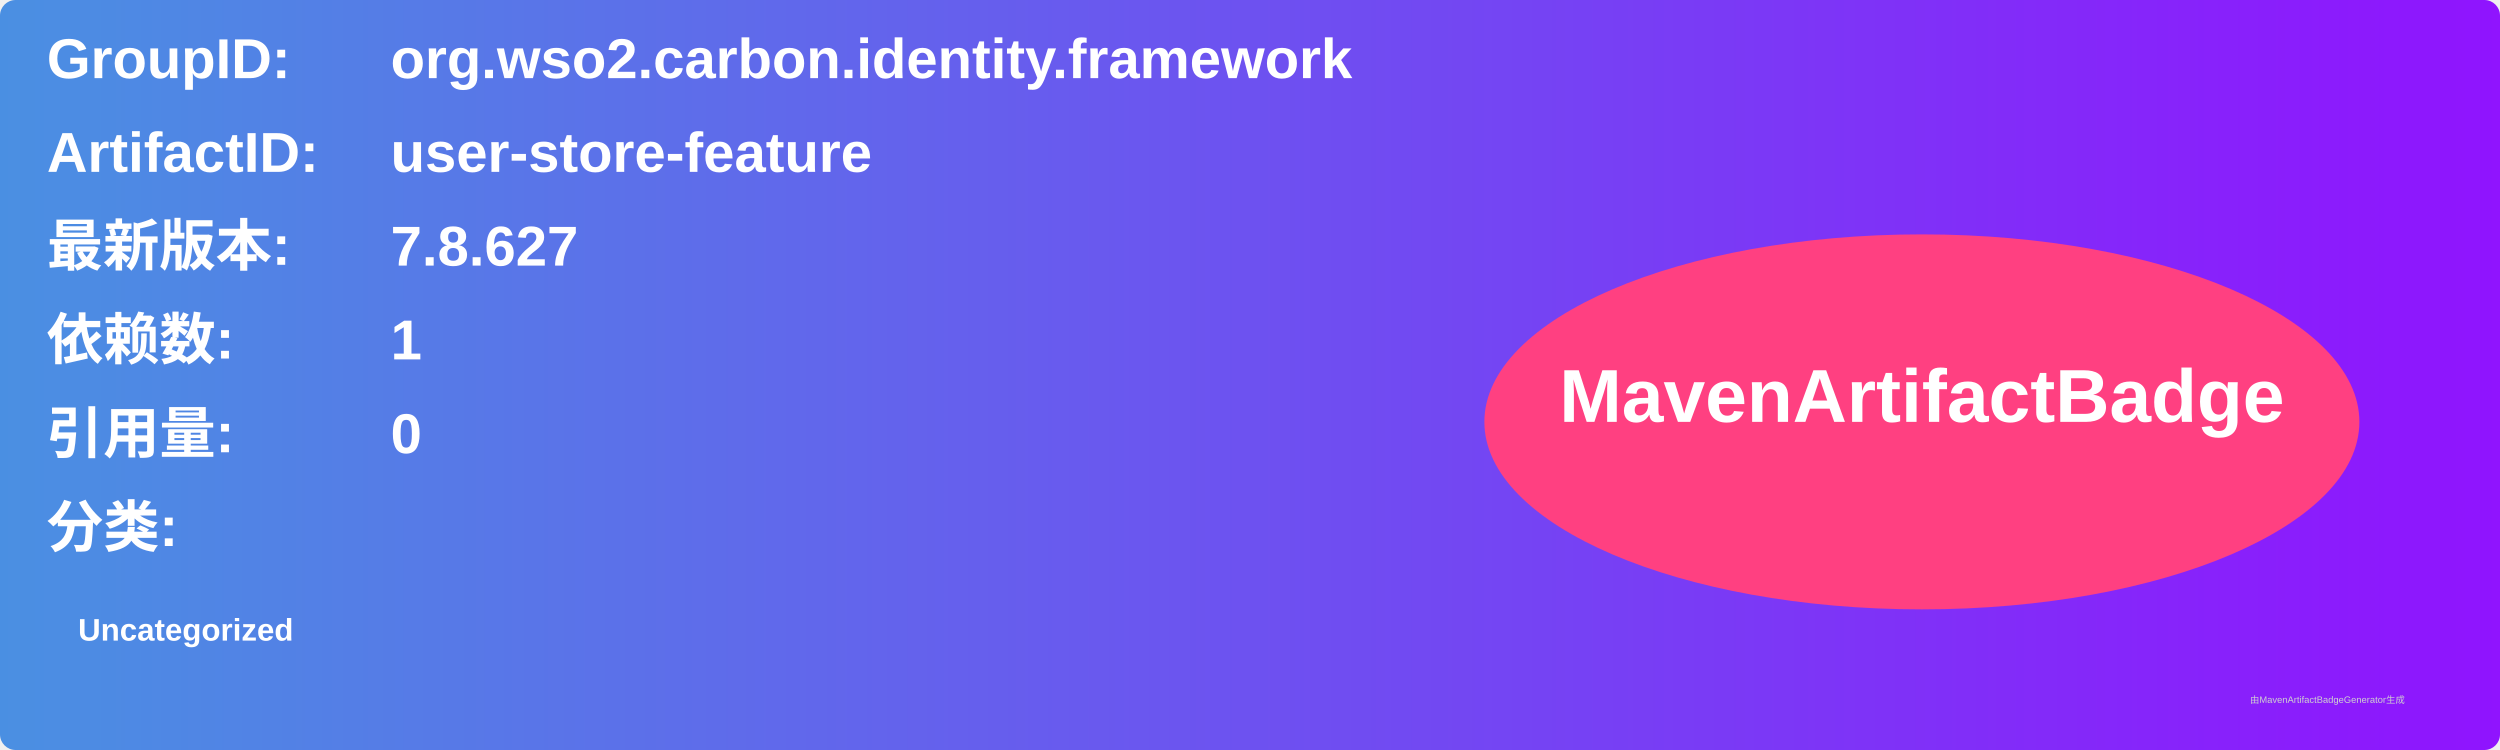
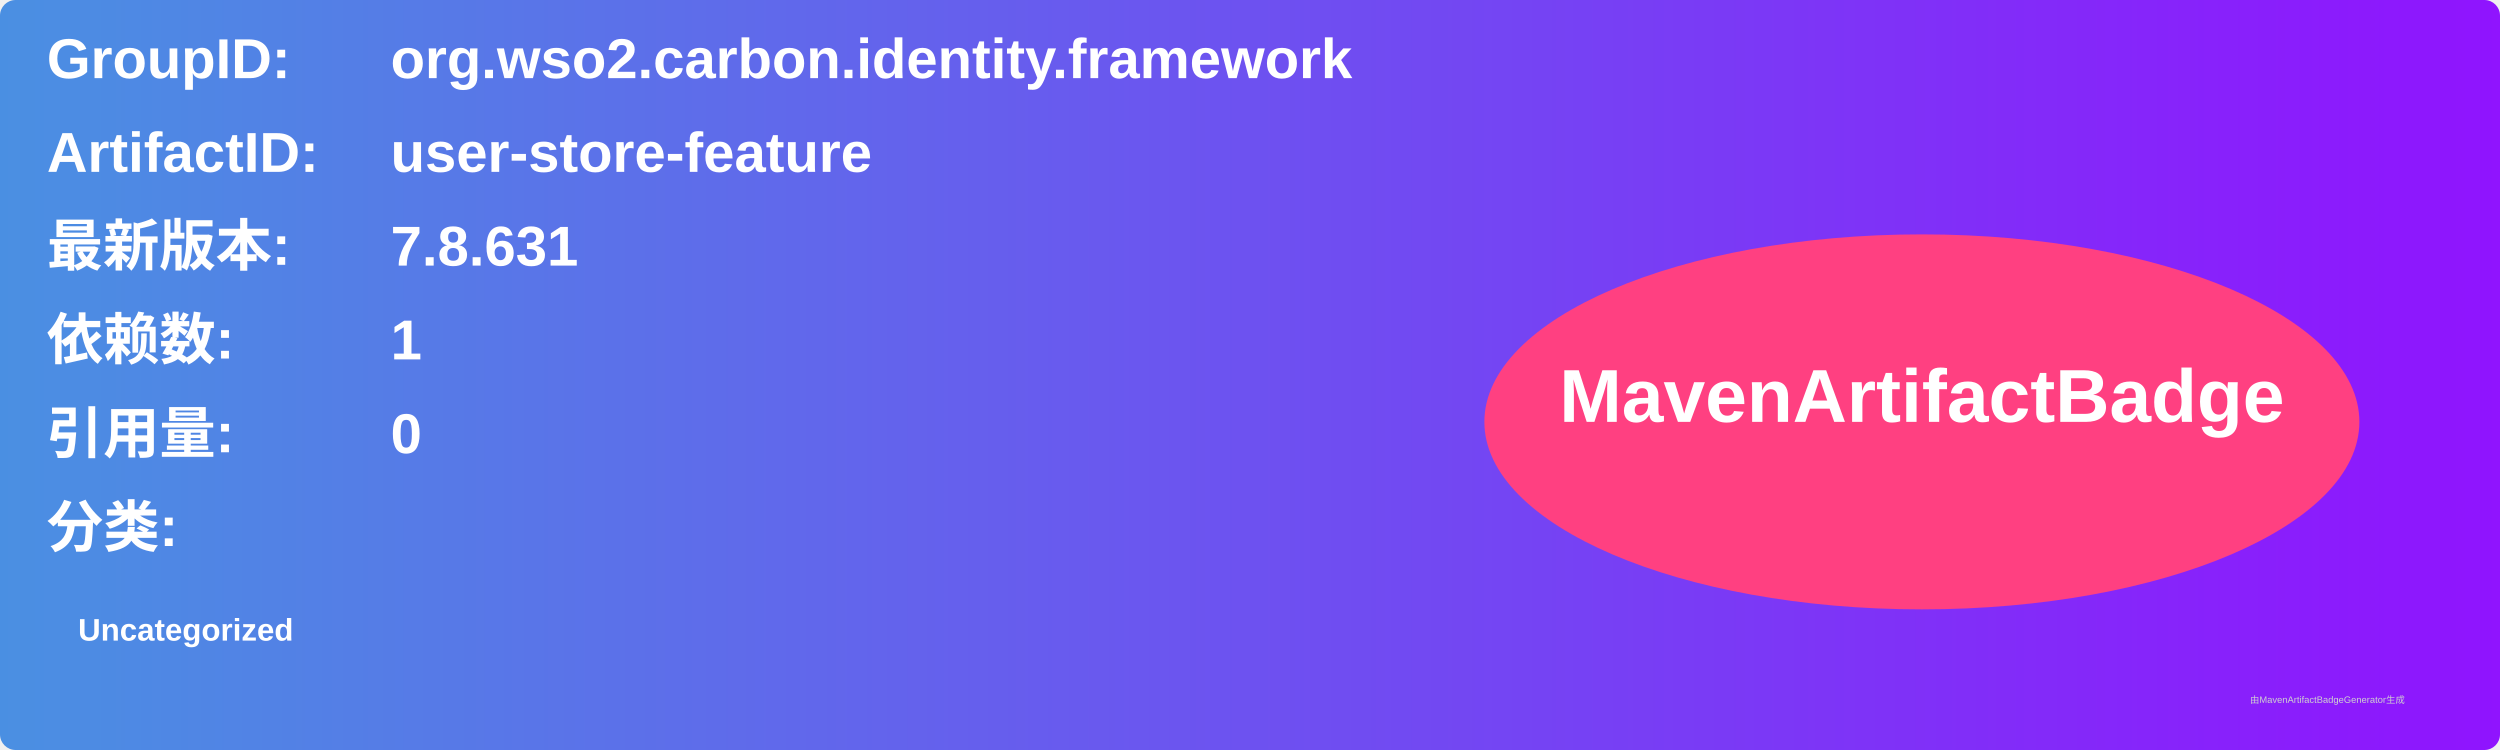
<svg xmlns="http://www.w3.org/2000/svg" width="800" height="240" viewBox="0 0 800 240">
  <linearGradient id="grad" x1="0%" y1="0%" x2="100%" y2="0%">
    <stop offset="0%" stop-color="#4a90e2" />
    <stop offset="100%" stop-color="#9013fe" />
  </linearGradient>
  <rect width="100%" height="100%" rx="5" ry="5" fill="url(#grad)" />
  <g transform="translate(15, 15)">
    <text x="0" y="10" font-family="Arial" font-size="18" fill="white" font-weight="bold" width="260">GroupID:</text>
    <text x="110" y="10" font-family="Arial" font-size="18" fill="white" font-weight="bold" width="460">org.wso2.carbon.identity.framework</text>
    <text x="0" y="40" font-family="Arial" font-size="18" fill="white" font-weight="bold" width="260">ArtifactID:</text>
    <text x="110" y="40" font-family="Arial" font-size="18" fill="white" font-weight="bold" width="460">user-store-feature</text>
    <text x="0" y="70" font-family="Arial" font-size="18" fill="white" font-weight="bold">最新版本:</text>
    <text x="110" y="70" font-family="Arial" font-size="18" fill="white" font-weight="bold">
-       <tspan font-weight="bold">7.8.627</tspan>
+       <tspan font-weight="bold">7.8.631</tspan>
    </text>
    <text x="0" y="100" font-family="Arial" font-size="18" fill="white" font-weight="bold">依赖数: </text>
    <text x="110" y="100" font-family="Arial" font-size="18" fill="white">
      <tspan font-weight="bold">1</tspan>
    </text>
    <text x="0" y="130" font-family="Arial" font-size="18" fill="white" font-weight="bold">引用量: </text>
    <text x="110" y="130" font-family="Arial" font-size="18" fill="white">
      <tspan font-weight="bold">0</tspan>
    </text>
    <text x="0" y="160" font-family="Arial" font-size="18" fill="white" font-weight="bold">分类:</text>
    <text x="10" y="190" font-family="Arial" font-size="10" fill="white">
      <tspan font-weight="bold">Uncategorized</tspan>
    </text>
    <ellipse cx="600" cy="120" rx="140" ry="60" fill="#ff4081" />
    <text x="600" y="120" text-anchor="middle" font-family="Arial" font-size="24" fill="white" font-weight="bold">MavenArtifactBadge</text>
  </g>
  <text x="720" y="225" font-family="Arial" font-size="3" fill="#d0d0d0">由MavenArtifactBadgeGenerator生成</text>
</svg>
